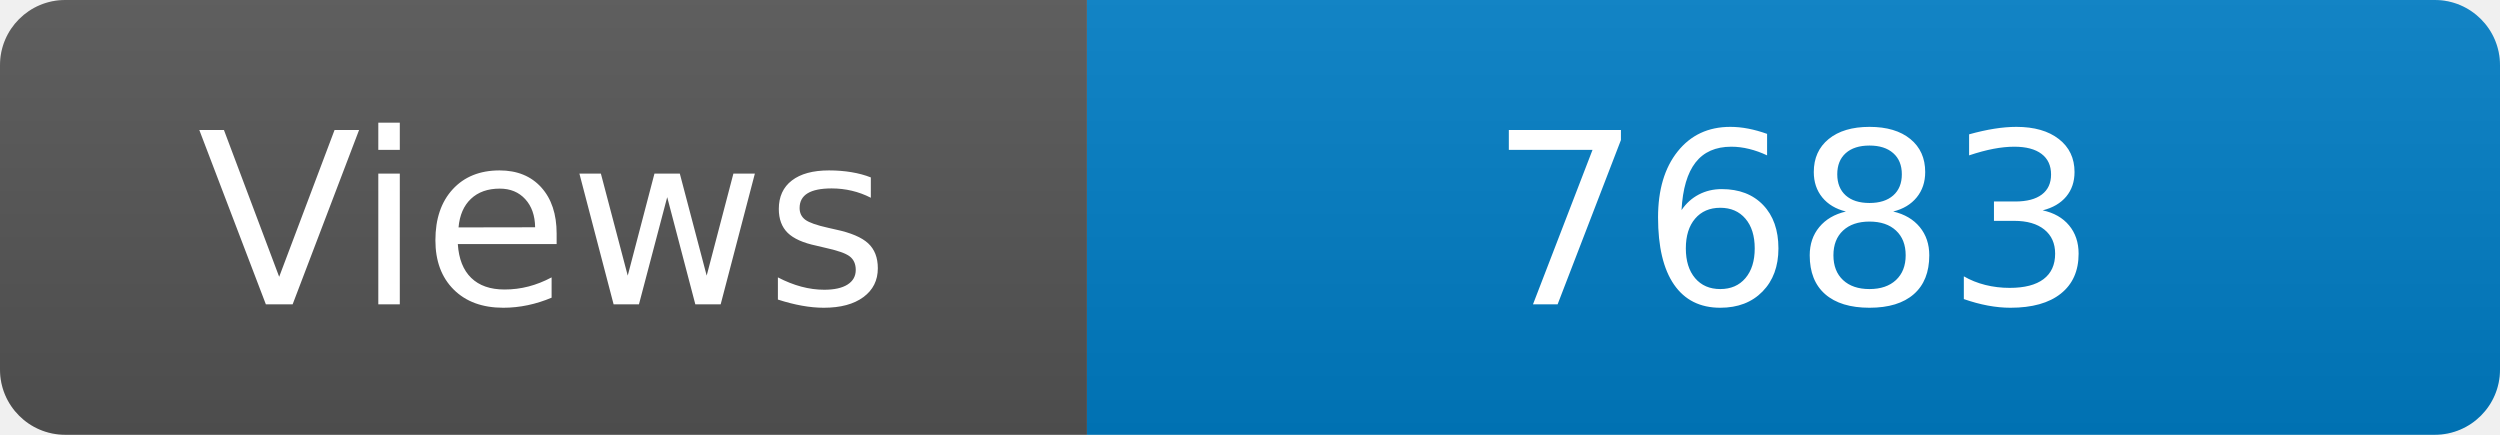
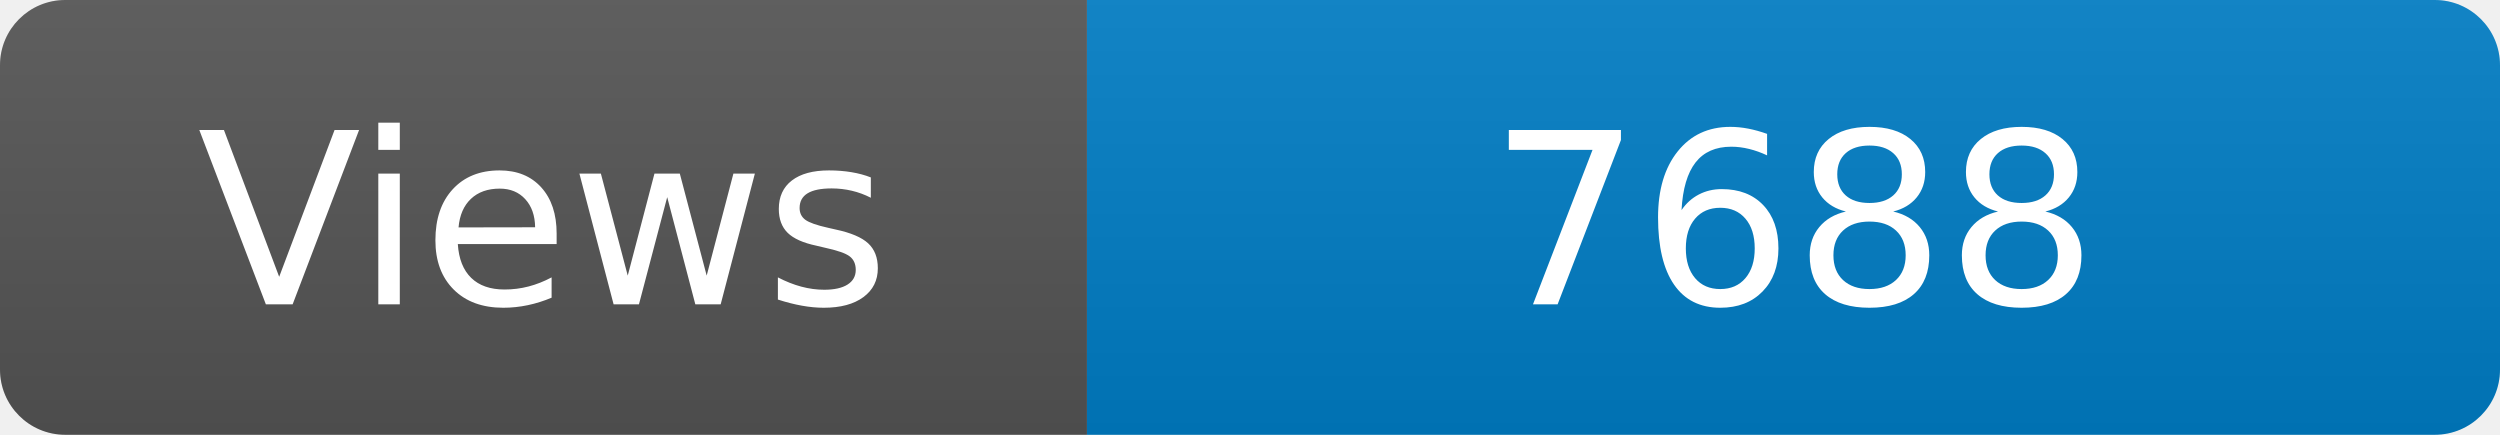
<svg xmlns="http://www.w3.org/2000/svg" width="115" height="20" role="img" aria-label="Maintained?: yes">
  <linearGradient id="s" x2="0" y2="100%">
    <stop offset="0" stop-color="#bbb" stop-opacity=".1" />
    <stop offset="1" stop-opacity=".1" />
  </linearGradient>
  <clipPath id="r">
    <rect width="115" height="20" rx="3" fill="#fff" />
  </clipPath>
  <g clip-path="url(#r)">
    <rect width="50" height="20" fill="#555" />
    <rect x="50" width="160" height="20" fill="#007ec6" />
    <rect width="115" height="20" fill="url(#s)" />
  </g>
  <g fill="#fff" text-anchor="middle" font-family="Verdana,Geneva,DejaVu Sans,sans-serif" font-size="110">
    <text x="250" y="140" transform="scale(.1)" fill="#fff">Views</text>
-     <text x="825" y="140" transform="scale(.1)" fill="#fff">7683</text>
+     <text x="825" y="140" transform="scale(.1)" fill="#fff">7688</text>
  </g>
</svg>
